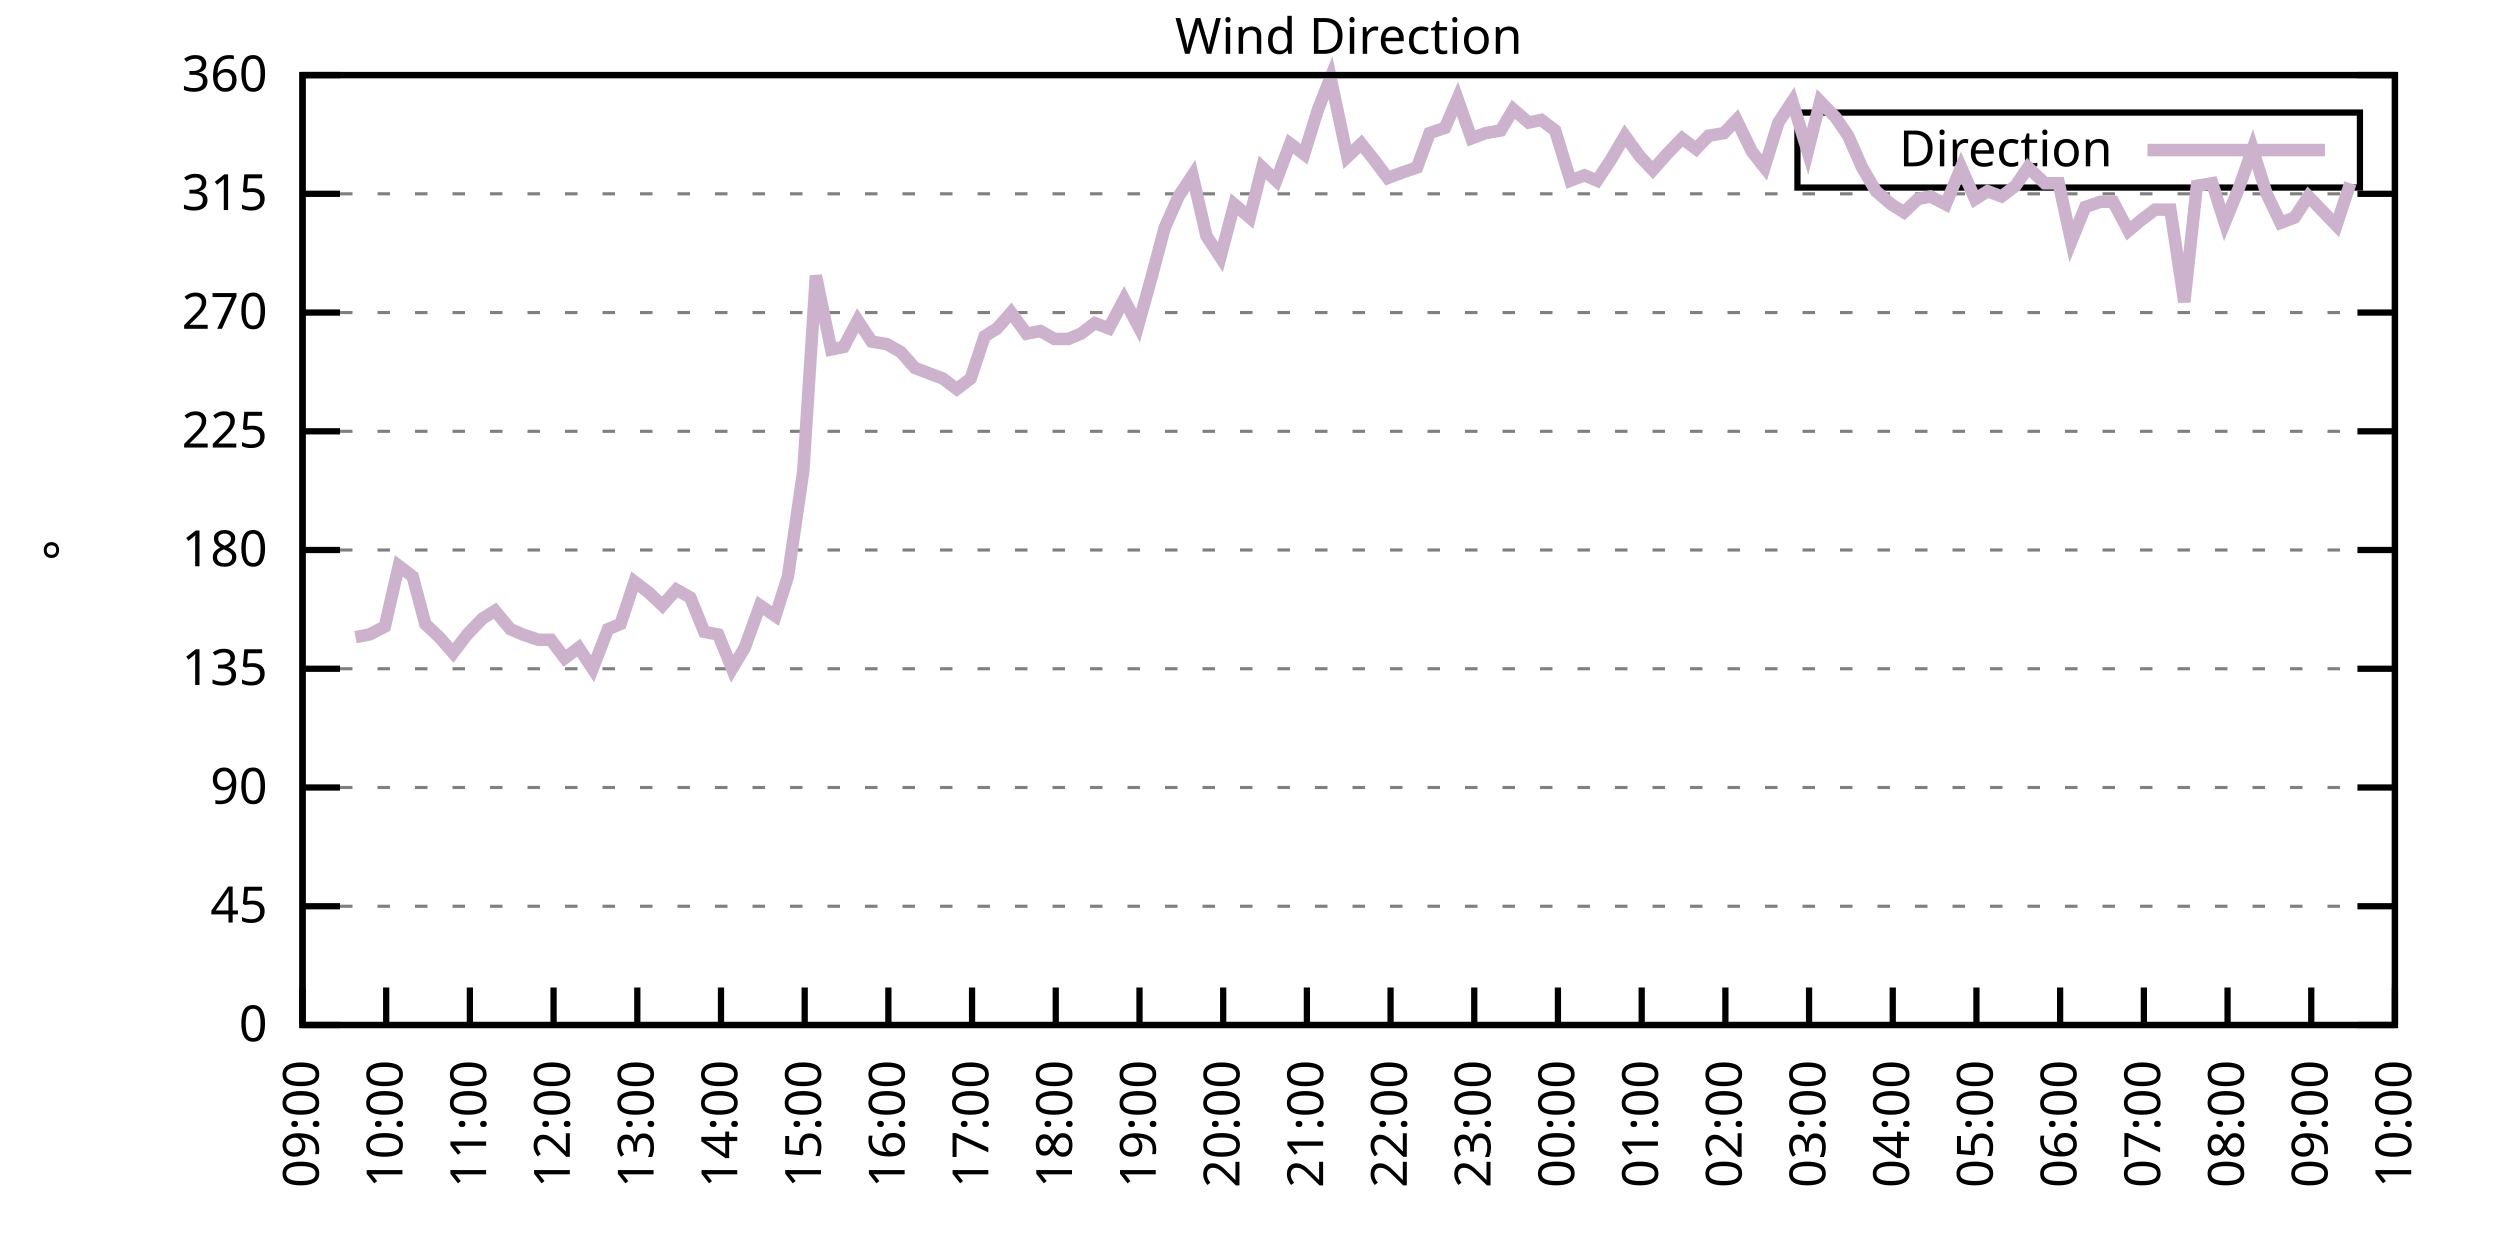
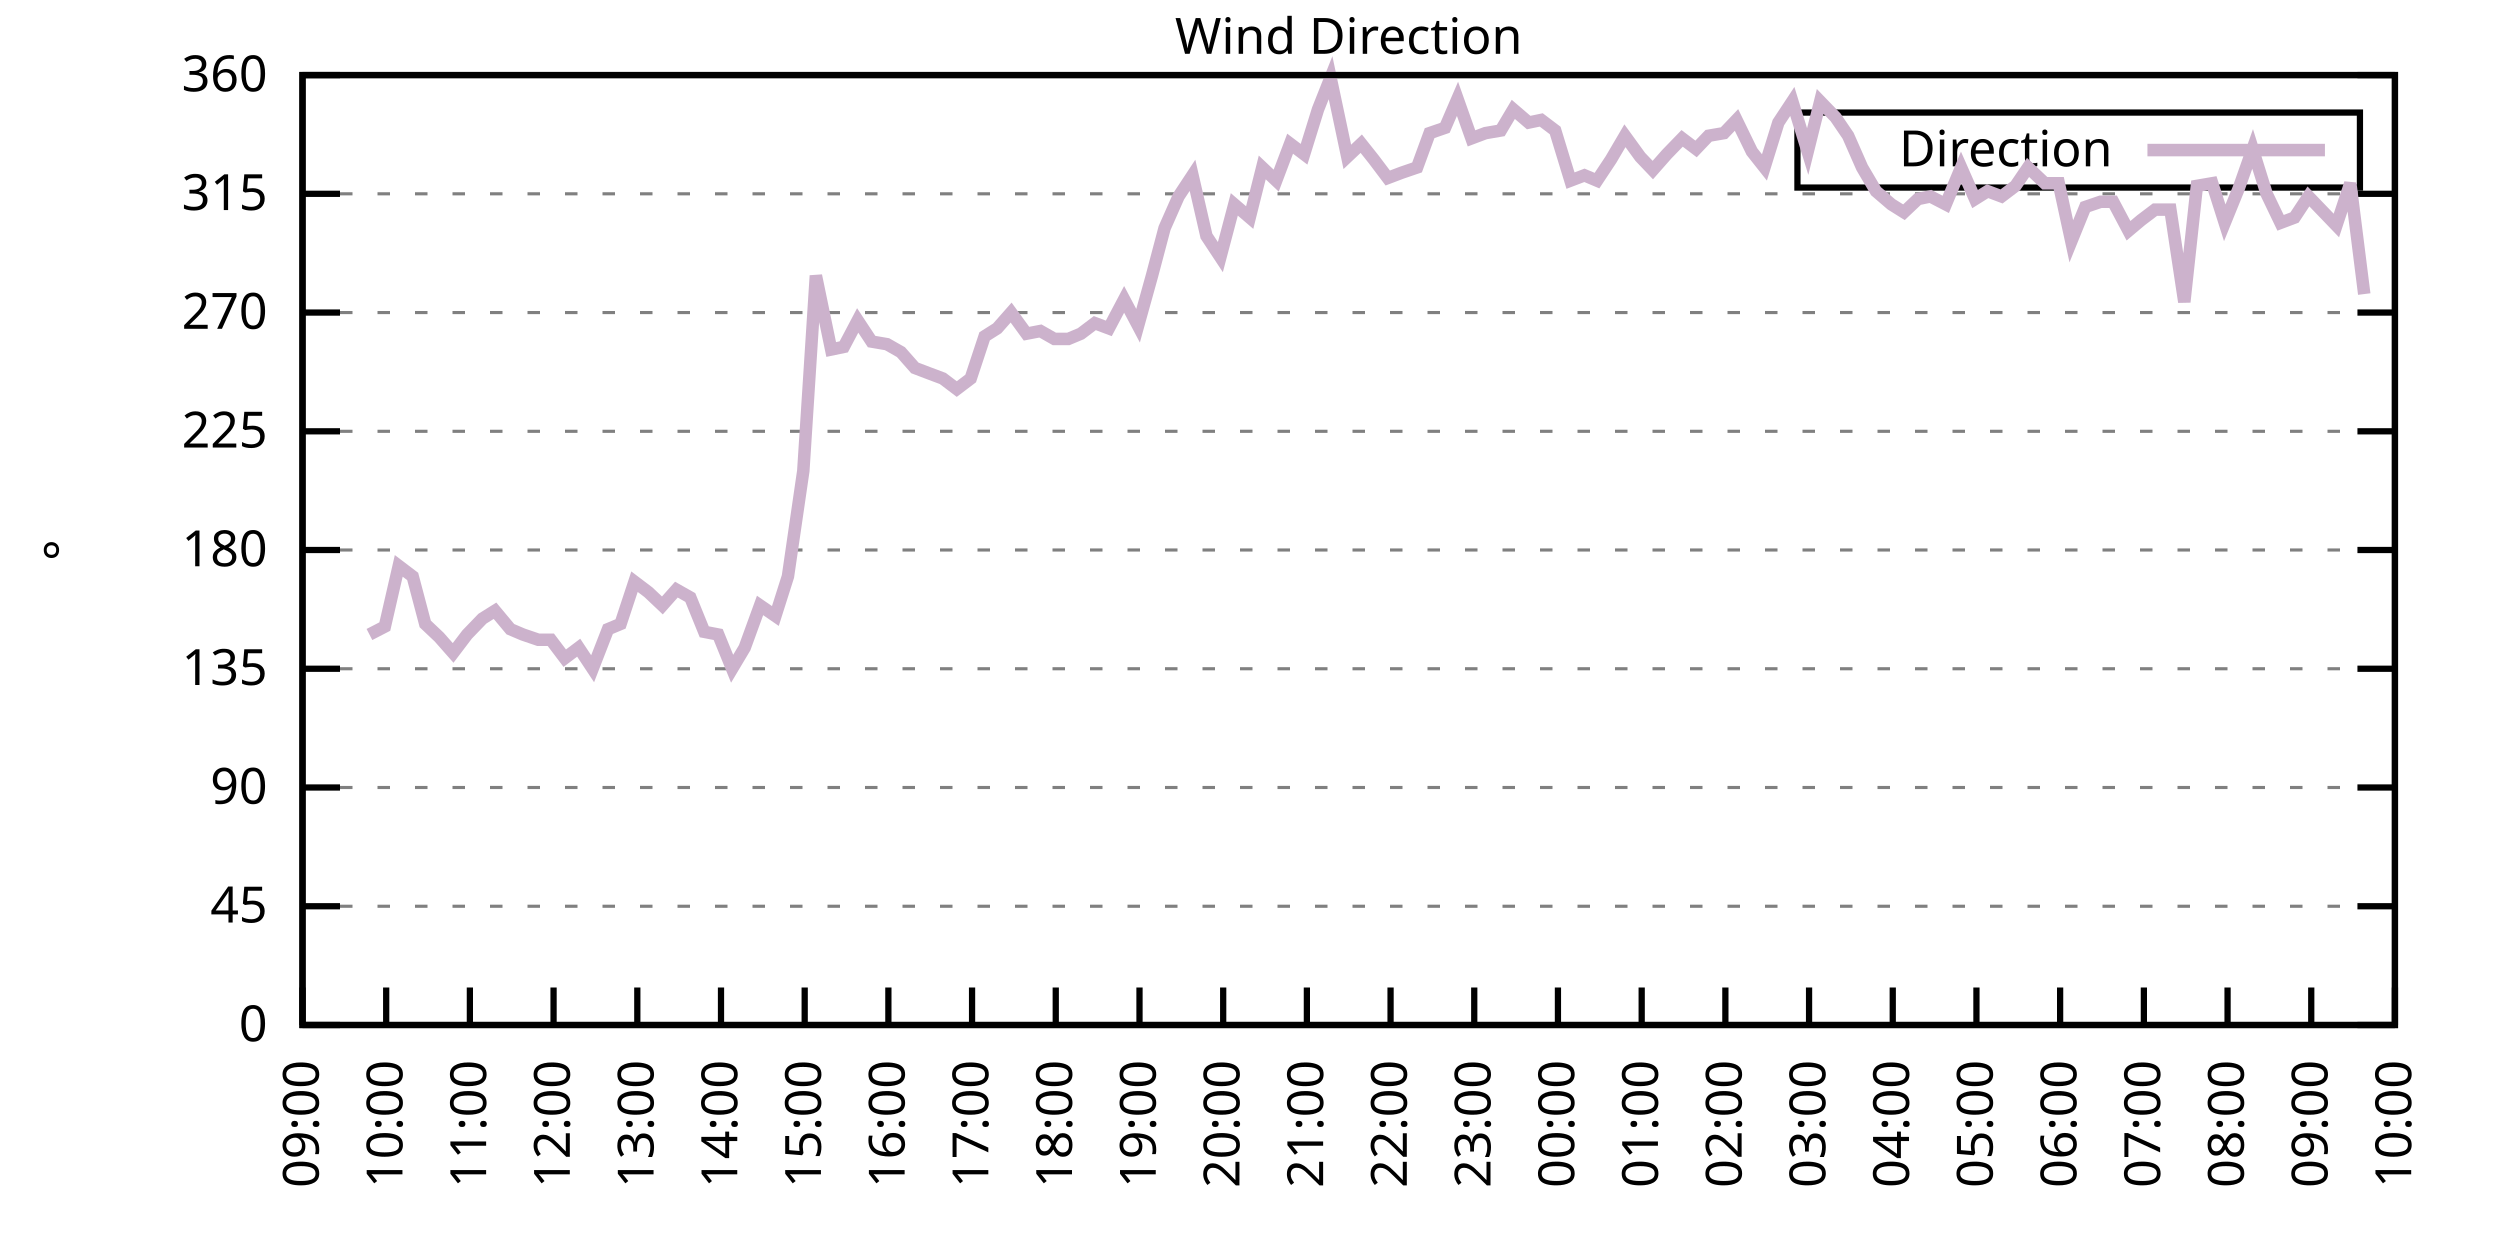
<svg xmlns="http://www.w3.org/2000/svg" xmlns:xlink="http://www.w3.org/1999/xlink" width="400" height="200" viewBox="0 0 400 200">
  <g id="gnuplot_canvas">
    <rect x="0" y="0" width="400" height="200" fill="none" />
    <defs>
      <circle id="gpDot" r="0.5" stroke-width="0.5" stroke="currentColor" />
      <path id="gpPt0" stroke-width="0.333" stroke="currentColor" d="M-1,0 h2 M0,-1 v2" />
      <path id="gpPt1" stroke-width="0.333" stroke="currentColor" d="M-1,-1 L1,1 M1,-1 L-1,1" />
      <path id="gpPt2" stroke-width="0.333" stroke="currentColor" d="M-1,0 L1,0 M0,-1 L0,1 M-1,-1 L1,1 M-1,1 L1,-1" />
      <rect id="gpPt3" stroke-width="0.333" stroke="currentColor" x="-1" y="-1" width="2" height="2" />
      <rect id="gpPt4" stroke-width="0.333" stroke="currentColor" fill="currentColor" x="-1" y="-1" width="2" height="2" />
      <circle id="gpPt5" stroke-width="0.333" stroke="currentColor" cx="0" cy="0" r="1" />
      <use xlink:href="#gpPt5" id="gpPt6" fill="currentColor" stroke="none" />
      <path id="gpPt7" stroke-width="0.333" stroke="currentColor" d="M0,-1.33 L-1.33,0.67 L1.33,0.67 z" />
      <use xlink:href="#gpPt7" id="gpPt8" fill="currentColor" stroke="none" />
      <use xlink:href="#gpPt7" id="gpPt9" stroke="currentColor" transform="rotate(180)" />
      <use xlink:href="#gpPt9" id="gpPt10" fill="currentColor" stroke="none" />
      <use xlink:href="#gpPt3" id="gpPt11" stroke="currentColor" transform="rotate(45)" />
      <use xlink:href="#gpPt11" id="gpPt12" fill="currentColor" stroke="none" />
      <path id="gpPt13" stroke-width="0.333" stroke="currentColor" d="M0,1.330 L1.265,0.411 L0.782,-1.067 L-0.782,-1.076 L-1.265,0.411 z" />
      <use xlink:href="#gpPt13" id="gpPt14" fill="currentColor" stroke="none" />
      <filter id="textbox" filterUnits="objectBoundingBox" x="0" y="0" height="1" width="1">
        <feFlood flood-color="white" flood-opacity="1" result="bgnd" />
        <feComposite in="SourceGraphic" in2="bgnd" operator="atop" />
      </filter>
      <filter id="greybox" filterUnits="objectBoundingBox" x="0" y="0" height="1" width="1">
        <feFlood flood-color="lightgrey" flood-opacity="1" result="grey" />
        <feComposite in="SourceGraphic" in2="grey" operator="atop" />
      </filter>
    </defs>
    <g fill="none" color="white" stroke="currentColor" stroke-width="1.00" stroke-linecap="butt" stroke-linejoin="miter">
</g>
    <g fill="none" color="black" stroke="currentColor" stroke-width="1.00" stroke-linecap="butt" stroke-linejoin="miter">
      <g stroke="none" shape-rendering="crispEdges">
        <polygon fill="rgb(255, 255, 255)" points="48.40,164.00 383.18,164.00 383.18,12.02 48.40,12.02 " />
      </g>
    </g>
    <g fill="none" color="black" stroke="currentColor" stroke-width="1.00" stroke-linecap="butt" stroke-linejoin="miter">
</g>
    <g fill="none" color="black" stroke="black" stroke-width="0.50" stroke-linecap="butt" stroke-linejoin="miter">
</g>
    <g fill="none" color="gray" stroke="currentColor" stroke-width="0.50" stroke-linecap="butt" stroke-linejoin="miter">
      <path stroke="gray" stroke-dasharray="2,4" class="gridline" d="M48.40,164.00 L383.19,164.00  " />
    </g>
    <g fill="none" color="gray" stroke="gray" stroke-width="1.00" stroke-linecap="butt" stroke-linejoin="miter">
</g>
    <g fill="none" color="black" stroke="currentColor" stroke-width="1.00" stroke-linecap="butt" stroke-linejoin="miter">
      <path stroke="black" d="M48.40,164.00 L54.40,164.00 M383.19,164.00 L377.19,164.00  " />
      <g transform="translate(42.80,166.60)" stroke="none" fill="black" font-family="Sans" font-size="8.00" text-anchor="end">
        <text>
          <tspan font-family="Sans"> 0</tspan>
        </text>
      </g>
    </g>
    <g fill="none" color="black" stroke="currentColor" stroke-width="1.00" stroke-linecap="butt" stroke-linejoin="miter">
</g>
    <g fill="none" color="black" stroke="black" stroke-width="0.50" stroke-linecap="butt" stroke-linejoin="miter">
</g>
    <g fill="none" color="gray" stroke="currentColor" stroke-width="0.50" stroke-linecap="butt" stroke-linejoin="miter">
      <path stroke="gray" stroke-dasharray="2,4" class="gridline" d="M48.40,145.00 L383.19,145.00  " />
    </g>
    <g fill="none" color="gray" stroke="gray" stroke-width="1.00" stroke-linecap="butt" stroke-linejoin="miter">
</g>
    <g fill="none" color="black" stroke="currentColor" stroke-width="1.00" stroke-linecap="butt" stroke-linejoin="miter">
      <path stroke="black" d="M48.40,145.00 L54.40,145.00 M383.19,145.00 L377.19,145.00  " />
      <g transform="translate(42.80,147.60)" stroke="none" fill="black" font-family="Sans" font-size="8.00" text-anchor="end">
        <text>
          <tspan font-family="Sans"> 45</tspan>
        </text>
      </g>
    </g>
    <g fill="none" color="black" stroke="currentColor" stroke-width="1.00" stroke-linecap="butt" stroke-linejoin="miter">
</g>
    <g fill="none" color="black" stroke="black" stroke-width="0.50" stroke-linecap="butt" stroke-linejoin="miter">
</g>
    <g fill="none" color="gray" stroke="currentColor" stroke-width="0.50" stroke-linecap="butt" stroke-linejoin="miter">
      <path stroke="gray" stroke-dasharray="2,4" class="gridline" d="M48.40,126.00 L383.19,126.00  " />
    </g>
    <g fill="none" color="gray" stroke="gray" stroke-width="1.00" stroke-linecap="butt" stroke-linejoin="miter">
</g>
    <g fill="none" color="black" stroke="currentColor" stroke-width="1.00" stroke-linecap="butt" stroke-linejoin="miter">
      <path stroke="black" d="M48.40,126.00 L54.40,126.00 M383.19,126.00 L377.19,126.00  " />
      <g transform="translate(42.80,128.60)" stroke="none" fill="black" font-family="Sans" font-size="8.00" text-anchor="end">
        <text>
          <tspan font-family="Sans"> 90</tspan>
        </text>
      </g>
    </g>
    <g fill="none" color="black" stroke="currentColor" stroke-width="1.00" stroke-linecap="butt" stroke-linejoin="miter">
</g>
    <g fill="none" color="black" stroke="black" stroke-width="0.50" stroke-linecap="butt" stroke-linejoin="miter">
</g>
    <g fill="none" color="gray" stroke="currentColor" stroke-width="0.50" stroke-linecap="butt" stroke-linejoin="miter">
      <path stroke="gray" stroke-dasharray="2,4" class="gridline" d="M48.40,107.00 L383.19,107.00  " />
    </g>
    <g fill="none" color="gray" stroke="gray" stroke-width="1.00" stroke-linecap="butt" stroke-linejoin="miter">
</g>
    <g fill="none" color="black" stroke="currentColor" stroke-width="1.00" stroke-linecap="butt" stroke-linejoin="miter">
      <path stroke="black" d="M48.40,107.00 L54.40,107.00 M383.19,107.00 L377.19,107.00  " />
      <g transform="translate(42.80,109.60)" stroke="none" fill="black" font-family="Sans" font-size="8.00" text-anchor="end">
        <text>
          <tspan font-family="Sans"> 135</tspan>
        </text>
      </g>
    </g>
    <g fill="none" color="black" stroke="currentColor" stroke-width="1.00" stroke-linecap="butt" stroke-linejoin="miter">
</g>
    <g fill="none" color="black" stroke="black" stroke-width="0.50" stroke-linecap="butt" stroke-linejoin="miter">
</g>
    <g fill="none" color="gray" stroke="currentColor" stroke-width="0.50" stroke-linecap="butt" stroke-linejoin="miter">
      <path stroke="gray" stroke-dasharray="2,4" class="gridline" d="M48.40,88.00 L383.19,88.00  " />
    </g>
    <g fill="none" color="gray" stroke="gray" stroke-width="1.00" stroke-linecap="butt" stroke-linejoin="miter">
</g>
    <g fill="none" color="black" stroke="currentColor" stroke-width="1.00" stroke-linecap="butt" stroke-linejoin="miter">
      <path stroke="black" d="M48.40,88.00 L54.40,88.00 M383.19,88.00 L377.19,88.00  " />
      <g transform="translate(42.80,90.60)" stroke="none" fill="black" font-family="Sans" font-size="8.00" text-anchor="end">
        <text>
          <tspan font-family="Sans"> 180</tspan>
        </text>
      </g>
    </g>
    <g fill="none" color="black" stroke="currentColor" stroke-width="1.00" stroke-linecap="butt" stroke-linejoin="miter">
</g>
    <g fill="none" color="black" stroke="black" stroke-width="0.50" stroke-linecap="butt" stroke-linejoin="miter">
</g>
    <g fill="none" color="gray" stroke="currentColor" stroke-width="0.50" stroke-linecap="butt" stroke-linejoin="miter">
      <path stroke="gray" stroke-dasharray="2,4" class="gridline" d="M48.40,69.01 L383.19,69.01  " />
    </g>
    <g fill="none" color="gray" stroke="gray" stroke-width="1.00" stroke-linecap="butt" stroke-linejoin="miter">
</g>
    <g fill="none" color="black" stroke="currentColor" stroke-width="1.00" stroke-linecap="butt" stroke-linejoin="miter">
      <path stroke="black" d="M48.40,69.01 L54.40,69.01 M383.19,69.01 L377.19,69.01  " />
      <g transform="translate(42.80,71.61)" stroke="none" fill="black" font-family="Sans" font-size="8.00" text-anchor="end">
        <text>
          <tspan font-family="Sans"> 225</tspan>
        </text>
      </g>
    </g>
    <g fill="none" color="black" stroke="currentColor" stroke-width="1.00" stroke-linecap="butt" stroke-linejoin="miter">
</g>
    <g fill="none" color="black" stroke="black" stroke-width="0.50" stroke-linecap="butt" stroke-linejoin="miter">
</g>
    <g fill="none" color="gray" stroke="currentColor" stroke-width="0.50" stroke-linecap="butt" stroke-linejoin="miter">
      <path stroke="gray" stroke-dasharray="2,4" class="gridline" d="M48.40,50.01 L383.19,50.01  " />
    </g>
    <g fill="none" color="gray" stroke="gray" stroke-width="1.00" stroke-linecap="butt" stroke-linejoin="miter">
</g>
    <g fill="none" color="black" stroke="currentColor" stroke-width="1.00" stroke-linecap="butt" stroke-linejoin="miter">
      <path stroke="black" d="M48.40,50.01 L54.40,50.01 M383.19,50.01 L377.19,50.01  " />
      <g transform="translate(42.80,52.61)" stroke="none" fill="black" font-family="Sans" font-size="8.00" text-anchor="end">
        <text>
          <tspan font-family="Sans"> 270</tspan>
        </text>
      </g>
    </g>
    <g fill="none" color="black" stroke="currentColor" stroke-width="1.00" stroke-linecap="butt" stroke-linejoin="miter">
</g>
    <g fill="none" color="black" stroke="black" stroke-width="0.50" stroke-linecap="butt" stroke-linejoin="miter">
</g>
    <g fill="none" color="gray" stroke="currentColor" stroke-width="0.50" stroke-linecap="butt" stroke-linejoin="miter">
      <path stroke="gray" stroke-dasharray="2,4" class="gridline" d="M48.40,31.01 L383.19,31.01  " />
    </g>
    <g fill="none" color="gray" stroke="gray" stroke-width="1.00" stroke-linecap="butt" stroke-linejoin="miter">
</g>
    <g fill="none" color="black" stroke="currentColor" stroke-width="1.00" stroke-linecap="butt" stroke-linejoin="miter">
      <path stroke="black" d="M48.40,31.01 L54.40,31.01 M383.19,31.01 L377.19,31.01  " />
      <g transform="translate(42.80,33.61)" stroke="none" fill="black" font-family="Sans" font-size="8.00" text-anchor="end">
        <text>
          <tspan font-family="Sans"> 315</tspan>
        </text>
      </g>
    </g>
    <g fill="none" color="black" stroke="currentColor" stroke-width="1.00" stroke-linecap="butt" stroke-linejoin="miter">
</g>
    <g fill="none" color="black" stroke="black" stroke-width="0.50" stroke-linecap="butt" stroke-linejoin="miter">
</g>
    <g fill="none" color="gray" stroke="currentColor" stroke-width="0.50" stroke-linecap="butt" stroke-linejoin="miter">
      <path stroke="gray" stroke-dasharray="2,4" class="gridline" d="M48.40,12.01 L383.19,12.01  " />
    </g>
    <g fill="none" color="gray" stroke="gray" stroke-width="1.00" stroke-linecap="butt" stroke-linejoin="miter">
</g>
    <g fill="none" color="black" stroke="currentColor" stroke-width="1.00" stroke-linecap="butt" stroke-linejoin="miter">
      <path stroke="black" d="M48.40,12.01 L54.40,12.01 M383.19,12.01 L377.19,12.01  " />
      <g transform="translate(42.80,14.61)" stroke="none" fill="black" font-family="Sans" font-size="8.00" text-anchor="end">
        <text>
          <tspan font-family="Sans"> 360</tspan>
        </text>
      </g>
    </g>
    <g fill="none" color="black" stroke="currentColor" stroke-width="1.00" stroke-linecap="butt" stroke-linejoin="miter">
      <path stroke="black" d="M48.40,164.00 L48.40,158.00  " />
      <g transform="translate(51.00,169.60) rotate(270.00)" stroke="none" fill="black" font-family="Sans" font-size="8.00" text-anchor="end">
        <text>
          <tspan font-family="Sans">09:00</tspan>
        </text>
      </g>
    </g>
    <g fill="none" color="black" stroke="currentColor" stroke-width="1.00" stroke-linecap="butt" stroke-linejoin="miter">
      <path stroke="black" d="M61.79,164.00 L61.79,158.00  " />
      <g transform="translate(64.39,169.60) rotate(270.00)" stroke="none" fill="black" font-family="Sans" font-size="8.00" text-anchor="end">
        <text>
          <tspan font-family="Sans">10:00</tspan>
        </text>
      </g>
    </g>
    <g fill="none" color="black" stroke="currentColor" stroke-width="1.00" stroke-linecap="butt" stroke-linejoin="miter">
      <path stroke="black" d="M75.18,164.00 L75.18,158.00  " />
      <g transform="translate(77.78,169.60) rotate(270.00)" stroke="none" fill="black" font-family="Sans" font-size="8.00" text-anchor="end">
        <text>
          <tspan font-family="Sans">11:00</tspan>
        </text>
      </g>
    </g>
    <g fill="none" color="black" stroke="currentColor" stroke-width="1.00" stroke-linecap="butt" stroke-linejoin="miter">
      <path stroke="black" d="M88.57,164.00 L88.57,158.00  " />
      <g transform="translate(91.17,169.60) rotate(270.00)" stroke="none" fill="black" font-family="Sans" font-size="8.00" text-anchor="end">
        <text>
          <tspan font-family="Sans">12:00</tspan>
        </text>
      </g>
    </g>
    <g fill="none" color="black" stroke="currentColor" stroke-width="1.00" stroke-linecap="butt" stroke-linejoin="miter">
      <path stroke="black" d="M101.97,164.00 L101.97,158.00  " />
      <g transform="translate(104.57,169.60) rotate(270.00)" stroke="none" fill="black" font-family="Sans" font-size="8.00" text-anchor="end">
        <text>
          <tspan font-family="Sans">13:00</tspan>
        </text>
      </g>
    </g>
    <g fill="none" color="black" stroke="currentColor" stroke-width="1.00" stroke-linecap="butt" stroke-linejoin="miter">
      <path stroke="black" d="M115.36,164.00 L115.36,158.00  " />
      <g transform="translate(117.96,169.60) rotate(270.00)" stroke="none" fill="black" font-family="Sans" font-size="8.00" text-anchor="end">
        <text>
          <tspan font-family="Sans">14:00</tspan>
        </text>
      </g>
    </g>
    <g fill="none" color="black" stroke="currentColor" stroke-width="1.00" stroke-linecap="butt" stroke-linejoin="miter">
      <path stroke="black" d="M128.75,164.00 L128.75,158.00  " />
      <g transform="translate(131.35,169.60) rotate(270.00)" stroke="none" fill="black" font-family="Sans" font-size="8.00" text-anchor="end">
        <text>
          <tspan font-family="Sans">15:00</tspan>
        </text>
      </g>
    </g>
    <g fill="none" color="black" stroke="currentColor" stroke-width="1.00" stroke-linecap="butt" stroke-linejoin="miter">
      <path stroke="black" d="M142.14,164.00 L142.14,158.00  " />
      <g transform="translate(144.74,169.60) rotate(270.00)" stroke="none" fill="black" font-family="Sans" font-size="8.00" text-anchor="end">
        <text>
          <tspan font-family="Sans">16:00</tspan>
        </text>
      </g>
    </g>
    <g fill="none" color="black" stroke="currentColor" stroke-width="1.00" stroke-linecap="butt" stroke-linejoin="miter">
      <path stroke="black" d="M155.53,164.00 L155.53,158.00  " />
      <g transform="translate(158.13,169.60) rotate(270.00)" stroke="none" fill="black" font-family="Sans" font-size="8.00" text-anchor="end">
        <text>
          <tspan font-family="Sans">17:00</tspan>
        </text>
      </g>
    </g>
    <g fill="none" color="black" stroke="currentColor" stroke-width="1.00" stroke-linecap="butt" stroke-linejoin="miter">
      <path stroke="black" d="M168.92,164.00 L168.92,158.00  " />
      <g transform="translate(171.52,169.60) rotate(270.00)" stroke="none" fill="black" font-family="Sans" font-size="8.00" text-anchor="end">
        <text>
          <tspan font-family="Sans">18:00</tspan>
        </text>
      </g>
    </g>
    <g fill="none" color="black" stroke="currentColor" stroke-width="1.00" stroke-linecap="butt" stroke-linejoin="miter">
      <path stroke="black" d="M182.32,164.00 L182.32,158.00  " />
      <g transform="translate(184.92,169.60) rotate(270.00)" stroke="none" fill="black" font-family="Sans" font-size="8.00" text-anchor="end">
        <text>
          <tspan font-family="Sans">19:00</tspan>
        </text>
      </g>
    </g>
    <g fill="none" color="black" stroke="currentColor" stroke-width="1.00" stroke-linecap="butt" stroke-linejoin="miter">
      <path stroke="black" d="M195.71,164.00 L195.71,158.00  " />
      <g transform="translate(198.31,169.60) rotate(270.00)" stroke="none" fill="black" font-family="Sans" font-size="8.00" text-anchor="end">
        <text>
          <tspan font-family="Sans">20:00</tspan>
        </text>
      </g>
    </g>
    <g fill="none" color="black" stroke="currentColor" stroke-width="1.00" stroke-linecap="butt" stroke-linejoin="miter">
      <path stroke="black" d="M209.10,164.00 L209.10,158.00  " />
      <g transform="translate(211.70,169.60) rotate(270.00)" stroke="none" fill="black" font-family="Sans" font-size="8.00" text-anchor="end">
        <text>
          <tspan font-family="Sans">21:00</tspan>
        </text>
      </g>
    </g>
    <g fill="none" color="black" stroke="currentColor" stroke-width="1.00" stroke-linecap="butt" stroke-linejoin="miter">
      <path stroke="black" d="M222.49,164.00 L222.49,158.00  " />
      <g transform="translate(225.09,169.60) rotate(270.00)" stroke="none" fill="black" font-family="Sans" font-size="8.00" text-anchor="end">
        <text>
          <tspan font-family="Sans">22:00</tspan>
        </text>
      </g>
    </g>
    <g fill="none" color="black" stroke="currentColor" stroke-width="1.00" stroke-linecap="butt" stroke-linejoin="miter">
      <path stroke="black" d="M235.88,164.00 L235.88,158.00  " />
      <g transform="translate(238.48,169.60) rotate(270.00)" stroke="none" fill="black" font-family="Sans" font-size="8.00" text-anchor="end">
        <text>
          <tspan font-family="Sans">23:00</tspan>
        </text>
      </g>
    </g>
    <g fill="none" color="black" stroke="currentColor" stroke-width="1.00" stroke-linecap="butt" stroke-linejoin="miter">
      <path stroke="black" d="M249.27,164.00 L249.27,158.00  " />
      <g transform="translate(251.87,169.60) rotate(270.00)" stroke="none" fill="black" font-family="Sans" font-size="8.00" text-anchor="end">
        <text>
          <tspan font-family="Sans">00:00</tspan>
        </text>
      </g>
    </g>
    <g fill="none" color="black" stroke="currentColor" stroke-width="1.00" stroke-linecap="butt" stroke-linejoin="miter">
      <path stroke="black" d="M262.67,164.00 L262.67,158.00  " />
      <g transform="translate(265.27,169.60) rotate(270.00)" stroke="none" fill="black" font-family="Sans" font-size="8.00" text-anchor="end">
        <text>
          <tspan font-family="Sans">01:00</tspan>
        </text>
      </g>
    </g>
    <g fill="none" color="black" stroke="currentColor" stroke-width="1.00" stroke-linecap="butt" stroke-linejoin="miter">
      <path stroke="black" d="M276.06,164.00 L276.06,158.00  " />
      <g transform="translate(278.66,169.60) rotate(270.00)" stroke="none" fill="black" font-family="Sans" font-size="8.00" text-anchor="end">
        <text>
          <tspan font-family="Sans">02:00</tspan>
        </text>
      </g>
    </g>
    <g fill="none" color="black" stroke="currentColor" stroke-width="1.00" stroke-linecap="butt" stroke-linejoin="miter">
      <path stroke="black" d="M289.45,164.00 L289.45,158.00  " />
      <g transform="translate(292.05,169.60) rotate(270.00)" stroke="none" fill="black" font-family="Sans" font-size="8.00" text-anchor="end">
        <text>
          <tspan font-family="Sans">03:00</tspan>
        </text>
      </g>
    </g>
    <g fill="none" color="black" stroke="currentColor" stroke-width="1.00" stroke-linecap="butt" stroke-linejoin="miter">
      <path stroke="black" d="M302.84,164.00 L302.84,158.00  " />
      <g transform="translate(305.44,169.60) rotate(270.00)" stroke="none" fill="black" font-family="Sans" font-size="8.00" text-anchor="end">
        <text>
          <tspan font-family="Sans">04:00</tspan>
        </text>
      </g>
    </g>
    <g fill="none" color="black" stroke="currentColor" stroke-width="1.00" stroke-linecap="butt" stroke-linejoin="miter">
      <path stroke="black" d="M316.23,164.00 L316.23,158.00  " />
      <g transform="translate(318.83,169.60) rotate(270.00)" stroke="none" fill="black" font-family="Sans" font-size="8.00" text-anchor="end">
        <text>
          <tspan font-family="Sans">05:00</tspan>
        </text>
      </g>
    </g>
    <g fill="none" color="black" stroke="currentColor" stroke-width="1.00" stroke-linecap="butt" stroke-linejoin="miter">
      <path stroke="black" d="M329.62,164.00 L329.62,158.00  " />
      <g transform="translate(332.22,169.60) rotate(270.00)" stroke="none" fill="black" font-family="Sans" font-size="8.00" text-anchor="end">
        <text>
          <tspan font-family="Sans">06:00</tspan>
        </text>
      </g>
    </g>
    <g fill="none" color="black" stroke="currentColor" stroke-width="1.00" stroke-linecap="butt" stroke-linejoin="miter">
      <path stroke="black" d="M343.02,164.00 L343.02,158.00  " />
      <g transform="translate(345.62,169.60) rotate(270.00)" stroke="none" fill="black" font-family="Sans" font-size="8.00" text-anchor="end">
        <text>
          <tspan font-family="Sans">07:00</tspan>
        </text>
      </g>
    </g>
    <g fill="none" color="black" stroke="currentColor" stroke-width="1.00" stroke-linecap="butt" stroke-linejoin="miter">
      <path stroke="black" d="M356.41,164.00 L356.41,158.00  " />
      <g transform="translate(359.01,169.60) rotate(270.00)" stroke="none" fill="black" font-family="Sans" font-size="8.00" text-anchor="end">
        <text>
          <tspan font-family="Sans">08:00</tspan>
        </text>
      </g>
    </g>
    <g fill="none" color="black" stroke="currentColor" stroke-width="1.00" stroke-linecap="butt" stroke-linejoin="miter">
      <path stroke="black" d="M369.80,164.00 L369.80,158.00  " />
      <g transform="translate(372.40,169.60) rotate(270.00)" stroke="none" fill="black" font-family="Sans" font-size="8.00" text-anchor="end">
        <text>
          <tspan font-family="Sans">09:00</tspan>
        </text>
      </g>
    </g>
    <g fill="none" color="black" stroke="currentColor" stroke-width="1.00" stroke-linecap="butt" stroke-linejoin="miter">
      <path stroke="black" d="M383.19,164.00 L383.19,158.00  " />
      <g transform="translate(385.79,169.60) rotate(270.00)" stroke="none" fill="black" font-family="Sans" font-size="8.00" text-anchor="end">
        <text>
          <tspan font-family="Sans">10:00</tspan>
        </text>
      </g>
    </g>
    <g fill="none" color="black" stroke="currentColor" stroke-width="1.00" stroke-linecap="butt" stroke-linejoin="miter">
</g>
    <g fill="none" color="black" stroke="currentColor" stroke-width="1.00" stroke-linecap="butt" stroke-linejoin="miter">
      <path stroke="black" d="M48.40,12.01 L48.40,164.00 L383.19,164.00 L383.19,12.01 L48.40,12.01 Z  " />
    </g>
    <g fill="none" color="black" stroke="currentColor" stroke-width="1.00" stroke-linecap="butt" stroke-linejoin="miter">
</g>
    <g fill="none" color="black" stroke="currentColor" stroke-width="1.00" stroke-linecap="butt" stroke-linejoin="miter">
      <path stroke="black" d="M287.59,30.01 L287.59,18.01 L377.59,18.01 L377.59,30.01 L287.59,30.01 Z  " />
    </g>
    <g id="Wind_direction_plot_1">
      <g fill="none" color="white" stroke="black" stroke-width="2.00" stroke-linecap="butt" stroke-linejoin="miter">
</g>
      <g fill="none" color="black" stroke="currentColor" stroke-width="2.00" stroke-linecap="butt" stroke-linejoin="miter">
        <g transform="translate(337.99,26.61)" stroke="none" fill="black" font-family="Sans" font-size="8.00" text-anchor="end">
          <text>
            <tspan font-family="Sans">Direction</tspan>
          </text>
        </g>
      </g>
      <g fill="none" color="black" stroke="currentColor" stroke-width="2.00" stroke-linecap="butt" stroke-linejoin="miter">
-         <path stroke="rgb(204, 178, 204)" d="M343.59,24.01 L371.99,24.01 M56.88,101.94 L59.11,101.52 L61.57,100.25 L63.80,90.54 L66.03,92.23 L68.04,99.83   L70.27,101.94 L72.50,104.47 L74.74,101.52 L77.19,98.98 L79.20,97.72 L81.66,100.67 L83.66,101.52 L86.12,102.36   L88.13,102.36 L90.36,105.31 L92.59,103.63 L94.82,107.00 L97.28,100.67 L99.29,99.83 L101.52,93.07 L103.75,94.76   L105.98,96.87 L108.22,94.34 L110.45,95.60 L112.68,101.09 L114.91,101.52 L117.14,107.00 L119.15,103.63 L121.61,96.87   L124.06,98.56 L126.07,92.23 L128.53,75.34 L130.54,44.10 L132.99,55.92 L135.00,55.50 L137.23,51.27 L139.46,54.65   L141.92,55.07 L144.15,56.34 L146.38,58.87 L148.61,59.72 L150.85,60.56 L153.08,62.25 L155.31,60.56 L157.54,53.81   L159.55,52.54 L161.78,50.01 L164.24,53.39 L166.47,52.96 L168.70,54.23 L170.93,54.23 L172.94,53.39 L175.17,51.70   L177.41,52.54 L179.86,47.90 L182.09,52.12 L184.32,44.10 L186.33,36.50 L188.57,31.43 L190.80,28.05 L193.03,37.76   L195.26,41.14 L197.49,32.70 L199.95,34.81 L201.96,26.79 L204.19,28.90 L206.42,22.99 L208.65,24.68 L210.88,17.50   L212.89,12.43 L215.57,25.10 L217.80,22.99 L219.81,25.52 L222.04,28.48 L224.28,27.63 L226.73,26.79 L228.74,21.30   L231.20,20.45 L233.20,15.81 L235.44,22.14 L237.67,21.30 L240.12,20.88 L242.13,17.50 L244.59,19.61 L246.60,19.19   L248.83,20.88 L251.28,28.90 L253.51,28.05 L255.52,28.90 L257.76,25.52 L259.99,21.72 L262.44,25.10 L264.45,27.21   L266.68,24.68 L269.14,22.14 L271.37,23.83 L273.38,21.72 L275.83,21.30 L277.84,19.19 L280.30,24.25 L282.31,26.79   L284.54,19.61 L286.77,16.23 L289.23,24.25 L291.23,16.23 L293.69,18.77 L295.70,21.72 L297.93,26.79 L300.16,30.59   L302.62,32.70 L304.63,33.96 L306.86,31.85 L308.87,31.43 L311.32,32.70 L313.78,26.79 L316.01,31.85 L318.02,30.59   L320.25,31.43 L322.48,29.74 L324.49,26.79 L327.17,29.32 L329.40,29.32 L331.41,38.61 L333.64,33.12 L336.10,32.28   L338.10,32.28 L340.56,36.92 L342.57,35.23 L344.80,33.54 L347.26,33.54 L349.49,48.32 L351.50,29.74 L353.95,29.32   L355.96,35.65 L358.19,30.16 L360.42,23.83 L362.66,31.01 L364.89,35.65 L367.12,34.81 L369.35,31.43 L373.82,36.08   L376.05,29.32  " />
+         <path stroke="rgb(204, 178, 204)" d="M343.59,24.01 L371.99,24.01 M59.11,101.52 L61.57,100.25 L63.80,90.54 L66.03,92.23 L68.04,99.83 L70.27,101.94   L72.50,104.47 L74.74,101.52 L77.19,98.98 L79.20,97.72 L81.66,100.67 L83.66,101.52 L86.12,102.36 L88.13,102.36   L90.36,105.31 L92.59,103.63 L94.82,107.00 L97.28,100.67 L99.29,99.83 L101.52,93.07 L103.75,94.76 L105.98,96.87   L108.22,94.34 L110.45,95.60 L112.68,101.09 L114.91,101.52 L117.14,107.00 L119.15,103.63 L121.61,96.87 L124.06,98.56   L126.07,92.23 L128.53,75.34 L130.54,44.10 L132.99,55.92 L135.00,55.50 L137.23,51.27 L139.46,54.65 L141.92,55.07   L144.15,56.34 L146.38,58.87 L148.61,59.72 L150.85,60.56 L153.08,62.25 L155.31,60.56 L157.54,53.81 L159.55,52.54   L161.78,50.01 L164.24,53.39 L166.47,52.96 L168.70,54.23 L170.93,54.23 L172.94,53.39 L175.17,51.70 L177.41,52.54   L179.86,47.90 L182.09,52.12 L184.32,44.10 L186.33,36.50 L188.57,31.43 L190.80,28.05 L193.03,37.76 L195.26,41.14   L197.49,32.70 L199.95,34.81 L201.96,26.79 L204.19,28.90 L206.42,22.99 L208.65,24.68 L210.88,17.50 L212.89,12.43   L215.57,25.10 L217.80,22.99 L219.81,25.52 L222.04,28.48 L224.28,27.63 L226.73,26.79 L228.74,21.30 L231.20,20.45   L233.20,15.81 L235.44,22.14 L237.67,21.30 L240.12,20.88 L242.13,17.50 L244.59,19.61 L246.60,19.19 L248.83,20.88   L251.28,28.90 L253.51,28.05 L255.52,28.90 L257.76,25.52 L259.99,21.72 L262.44,25.10 L264.45,27.21 L266.68,24.68   L269.14,22.14 L271.37,23.83 L273.38,21.72 L275.83,21.30 L277.84,19.19 L280.30,24.25 L282.31,26.79 L284.54,19.61   L286.77,16.23 L289.23,24.25 L291.23,16.23 L293.69,18.77 L295.70,21.72 L297.93,26.79 L300.16,30.59 L302.62,32.70   L304.63,33.96 L306.86,31.85 L308.87,31.43 L311.32,32.70 L313.78,26.79 L316.01,31.85 L318.02,30.59 L320.25,31.43   L322.48,29.74 L324.49,26.79 L327.17,29.32 L329.40,29.32 L331.41,38.61 L333.64,33.12 L336.10,32.28 L338.10,32.28   L340.56,36.92 L342.57,35.23 L344.80,33.54 L347.26,33.54 L349.49,48.32 L351.50,29.74 L353.95,29.32 L355.96,35.65   L358.19,30.16 L360.42,23.83 L362.66,31.01 L364.89,35.65 L367.12,34.81 L369.35,31.43 L373.82,36.08 L376.05,29.32   L378.28,47.05  " />
      </g>
    </g>
    <g fill="none" color="black" stroke="currentColor" stroke-width="2.00" stroke-linecap="butt" stroke-linejoin="miter">
</g>
    <g fill="none" color="black" stroke="black" stroke-width="1.00" stroke-linecap="butt" stroke-linejoin="miter">
</g>
    <g fill="none" color="black" stroke="currentColor" stroke-width="1.00" stroke-linecap="butt" stroke-linejoin="miter">
      <path stroke="black" d="M48.40,12.01 L48.40,164.00 L383.19,164.00 L383.19,12.01 L48.40,12.01 Z  " />
      <g transform="translate(12.80,88.01) rotate(270.00)" stroke="none" fill="black" font-family="Sans" font-size="8.00" text-anchor="middle">
        <text>
          <tspan font-family="Sans">°</tspan>
        </text>
      </g>
    </g>
    <g fill="none" color="black" stroke="currentColor" stroke-width="1.00" stroke-linecap="butt" stroke-linejoin="miter">
</g>
    <g fill="none" color="black" stroke="currentColor" stroke-width="1.00" stroke-linecap="butt" stroke-linejoin="miter">
      <g transform="translate(215.79,8.61)" stroke="none" fill="black" font-family="Sans" font-size="8.00" text-anchor="middle">
        <text>
          <tspan font-family="Sans">Wind Direction</tspan>
        </text>
      </g>
    </g>
    <g fill="none" color="black" stroke="currentColor" stroke-width="1.00" stroke-linecap="butt" stroke-linejoin="miter">
</g>
  </g>
</svg>
